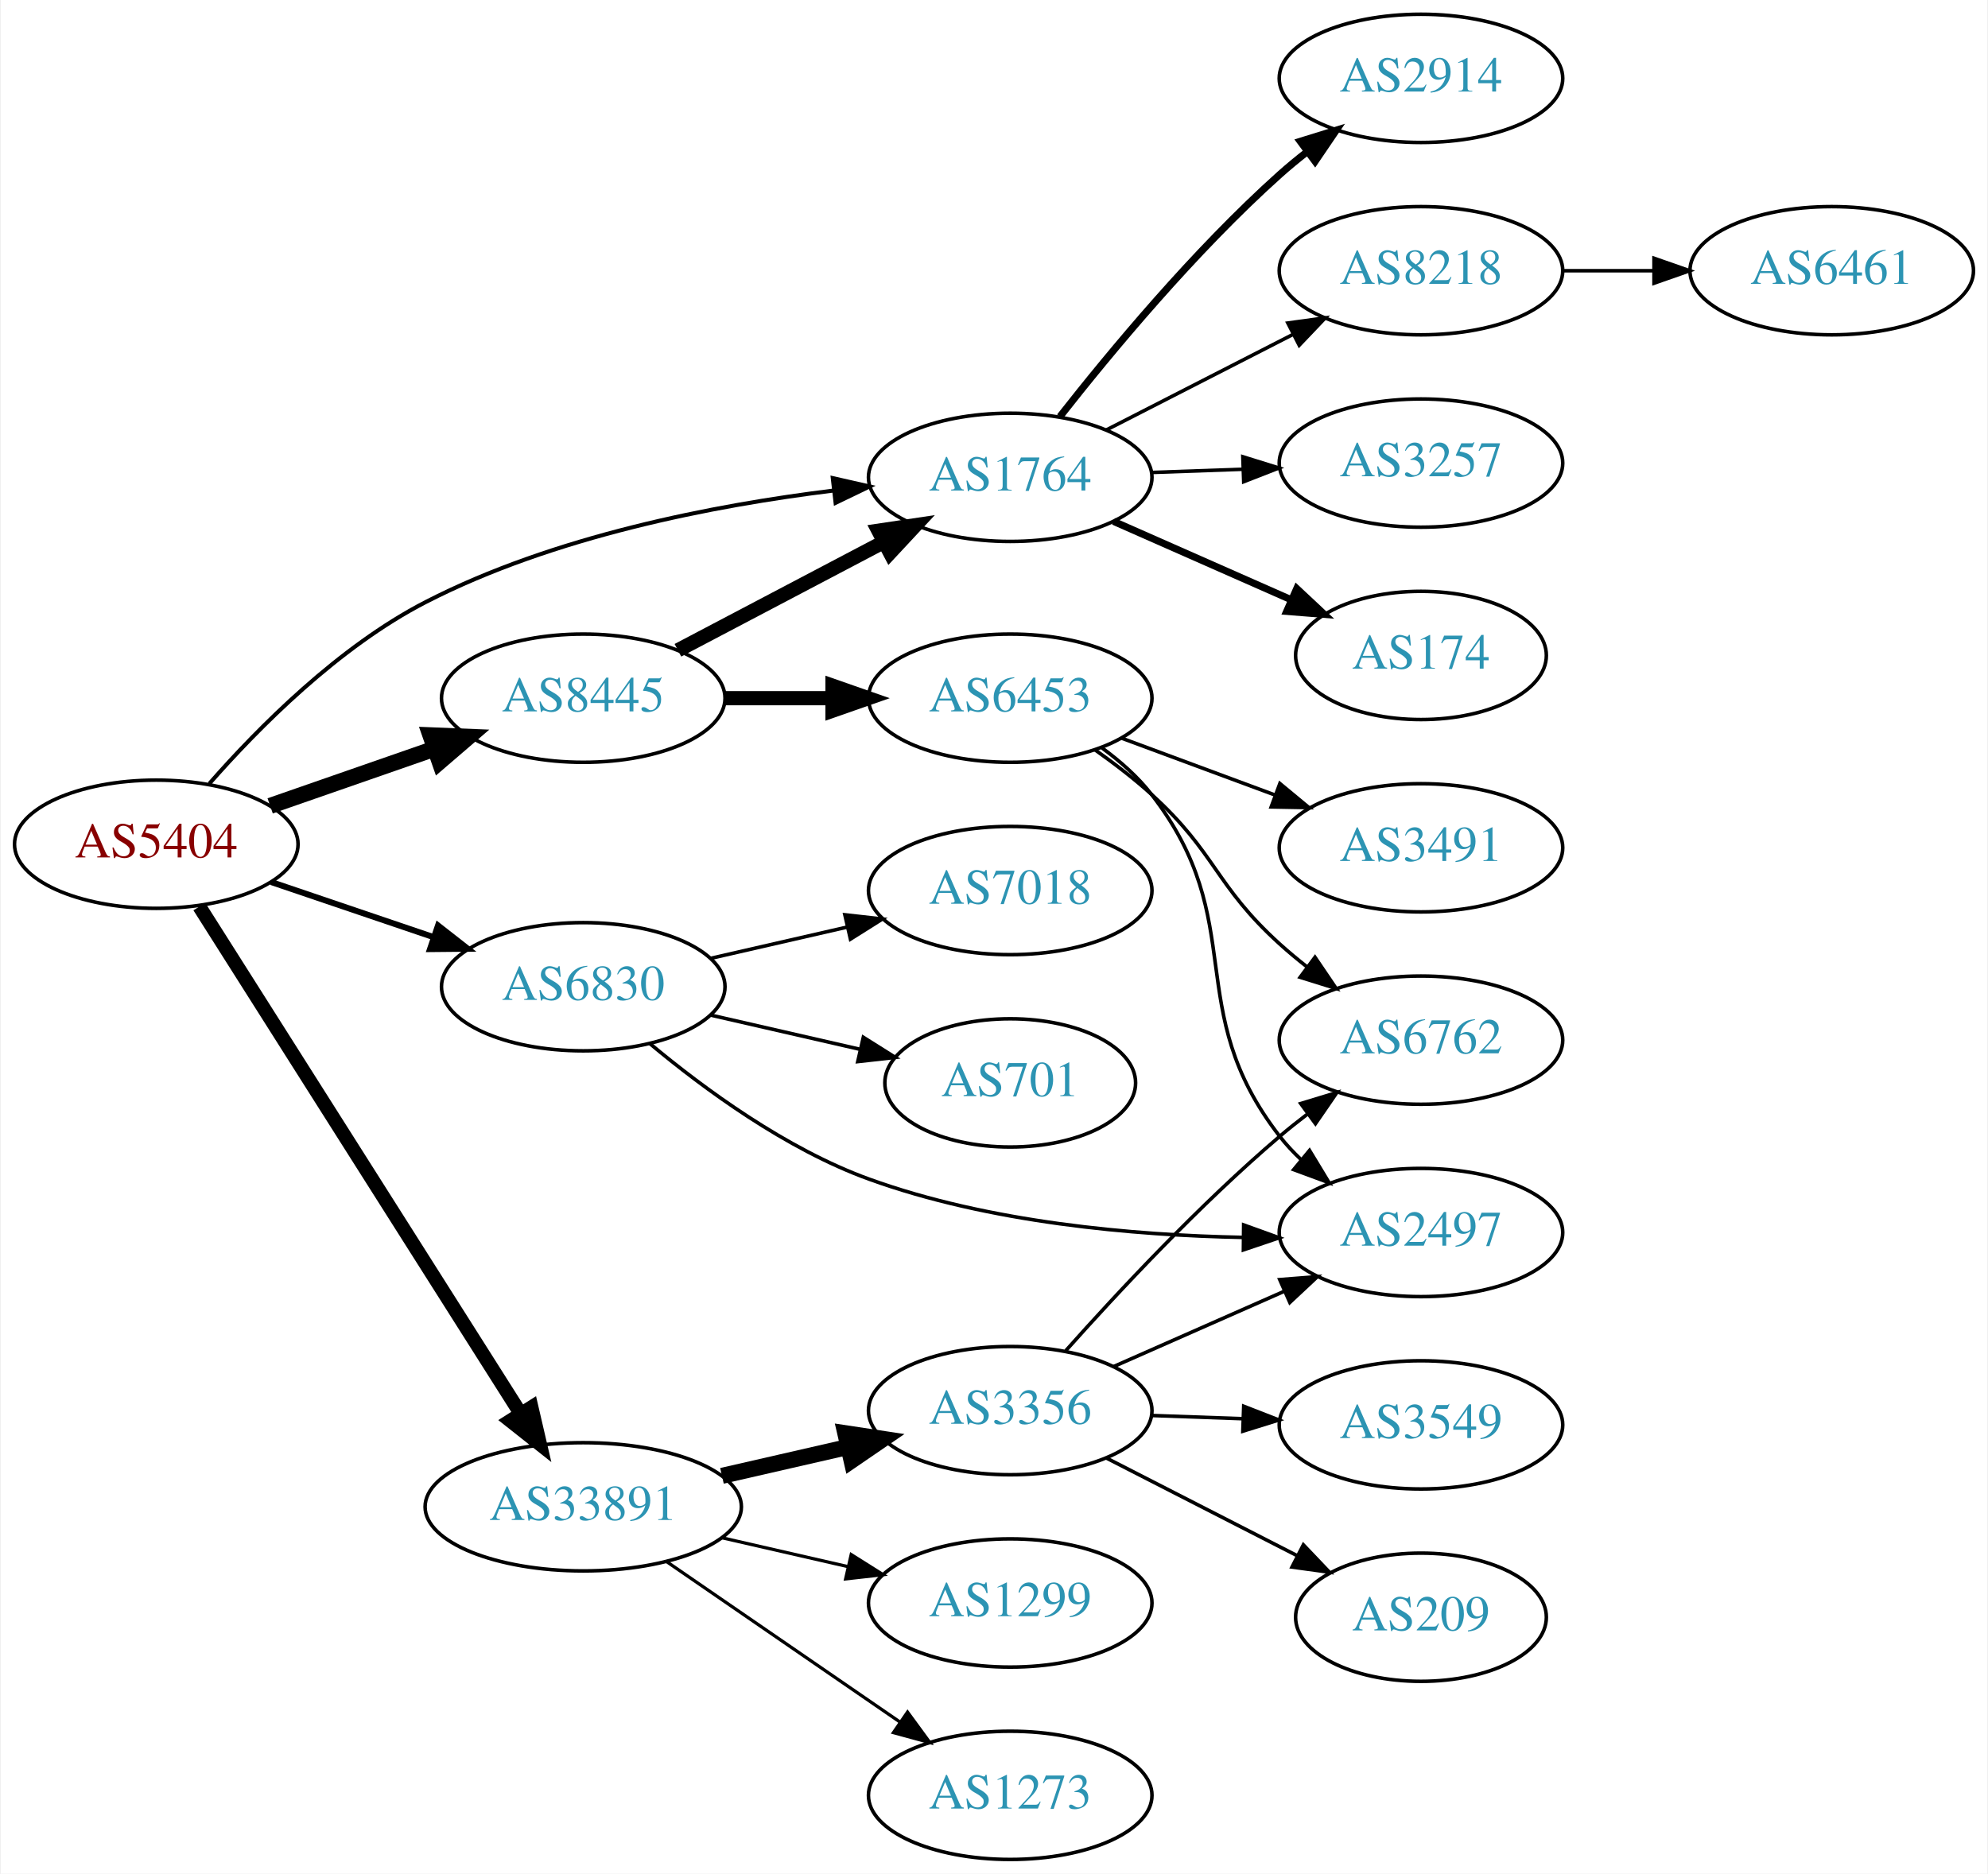
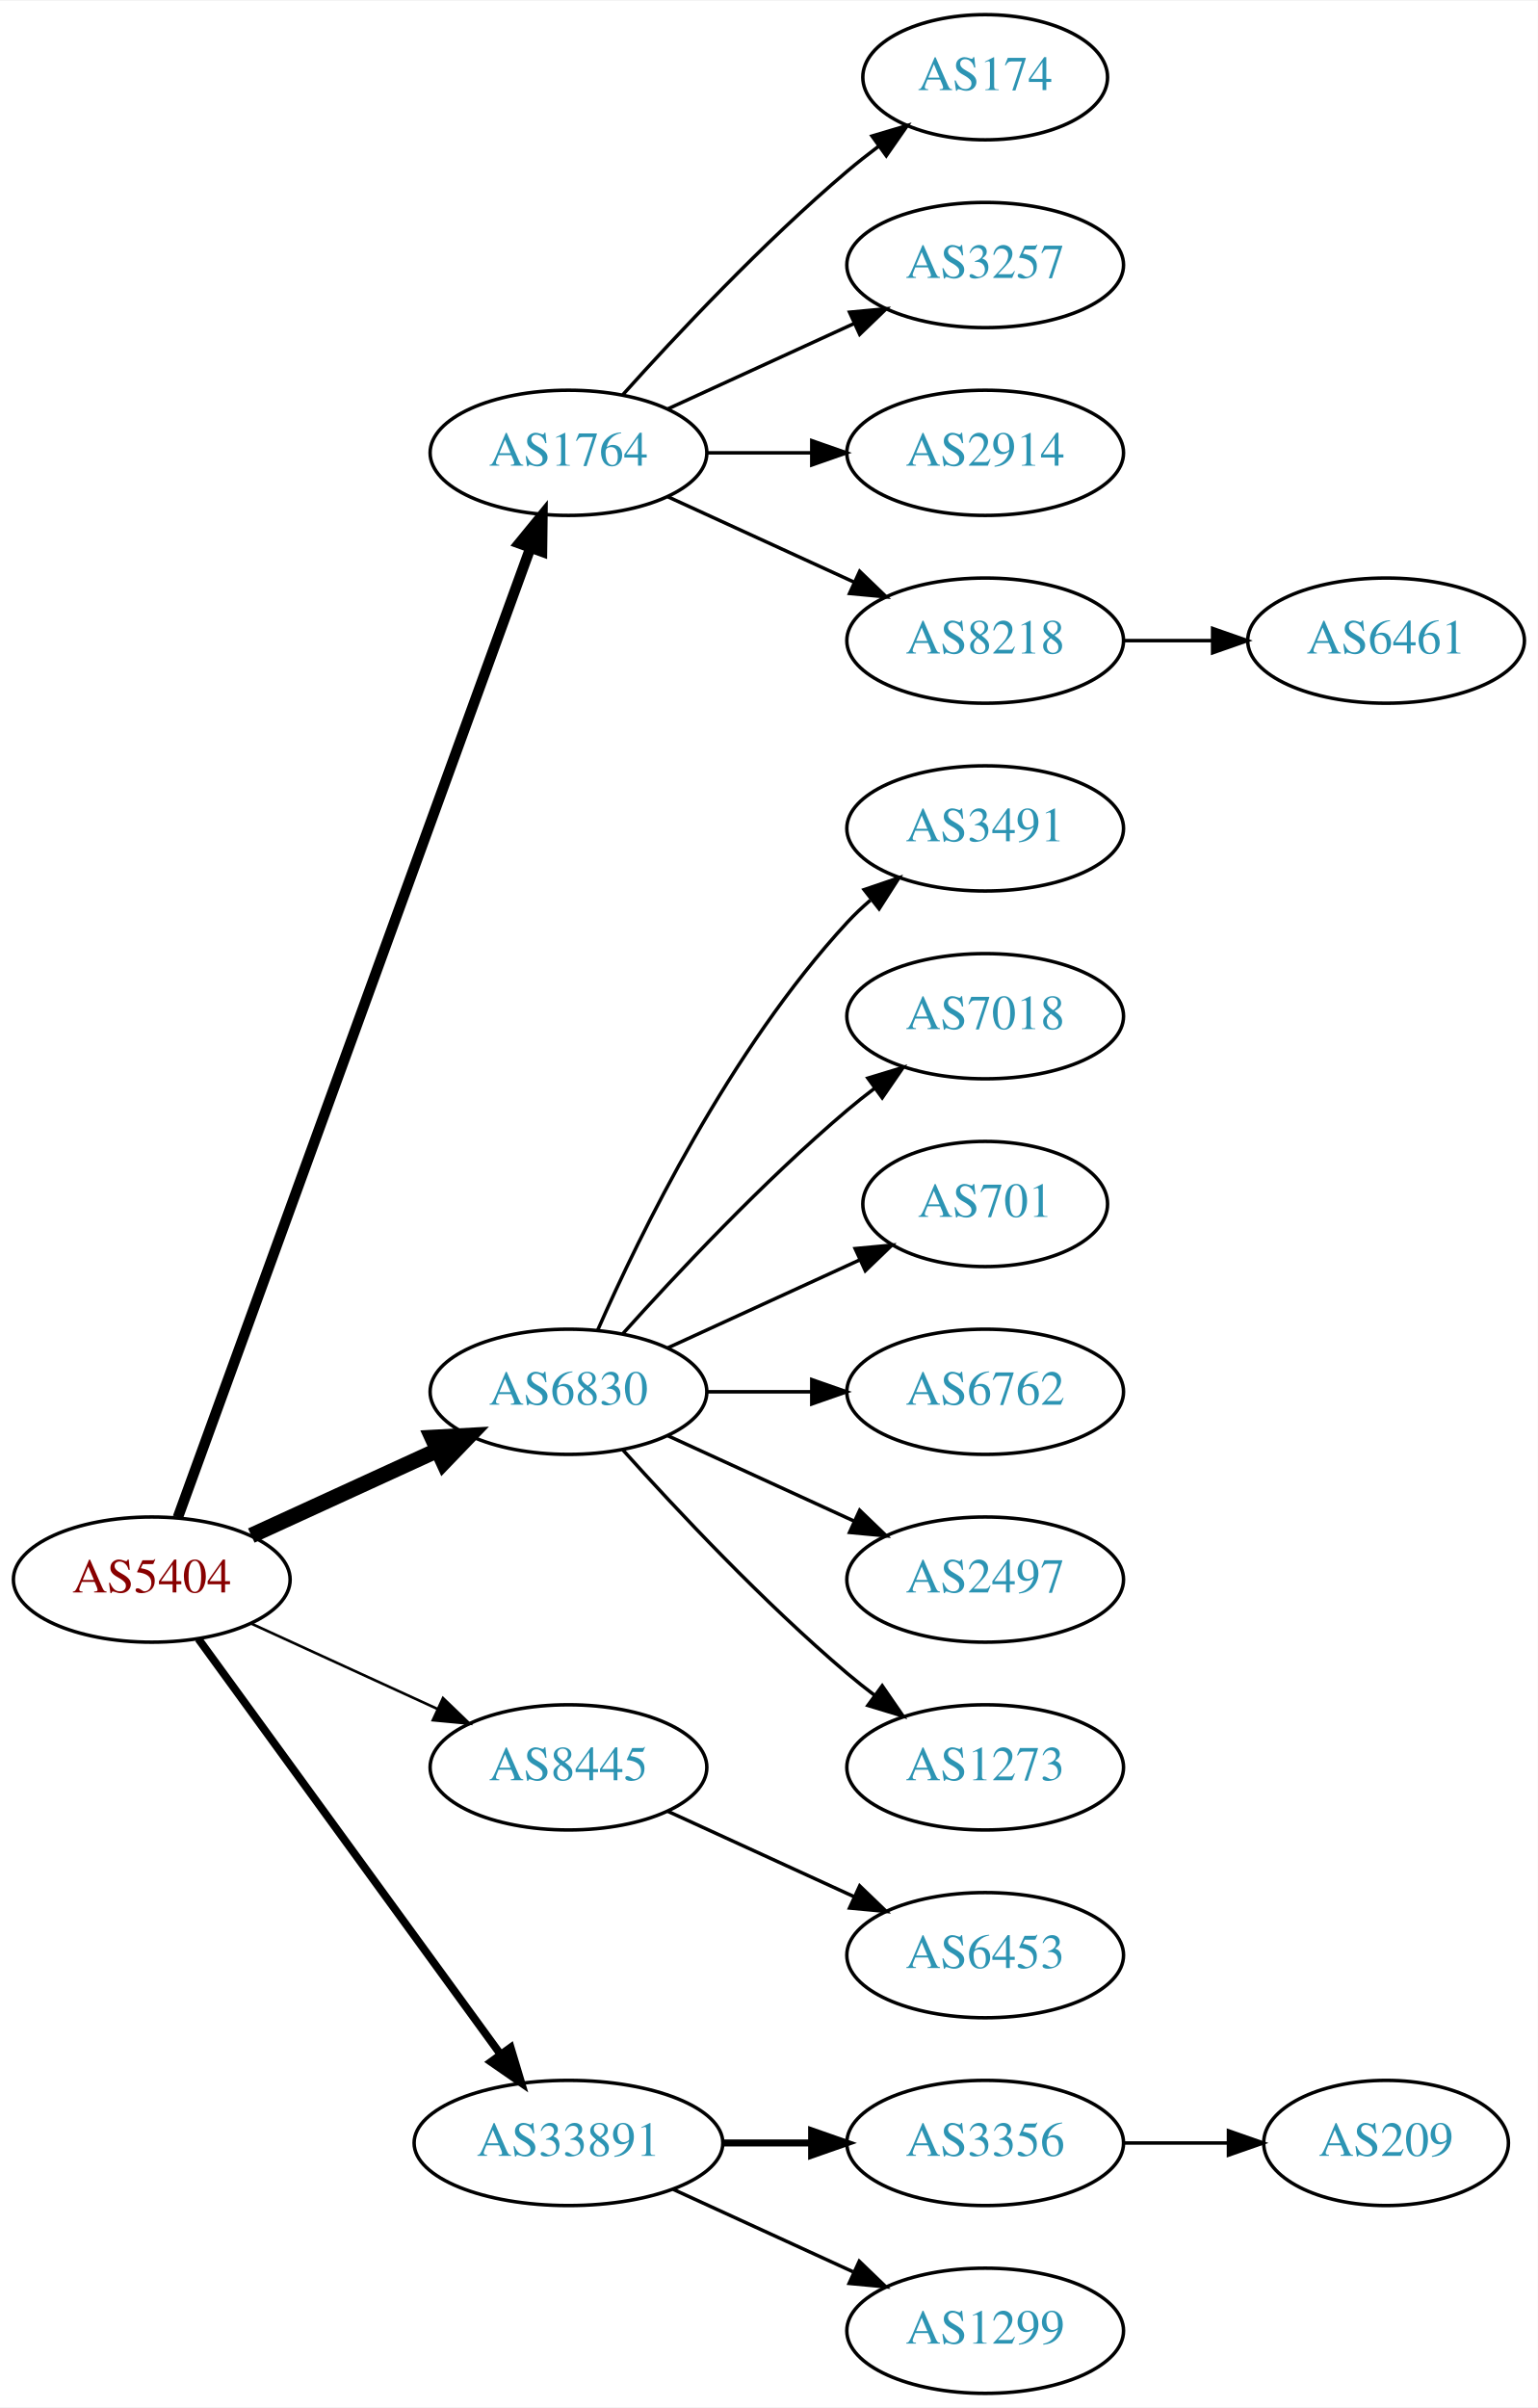
- <svg xmlns="http://www.w3.org/2000/svg" xmlns:xlink="http://www.w3.org/1999/xlink" width="558pt" height="526pt" viewBox="0.00 0.00 557.56 526.00">
-   <g id="graph0" class="graph" transform="scale(1 1) rotate(0) translate(4 522)">
-     <polygon fill="white" stroke="none" points="-4,4 -4,-522 553.564,-522 553.564,4 -4,4" />
+ <svg xmlns="http://www.w3.org/2000/svg" xmlns:xlink="http://www.w3.org/1999/xlink" width="442pt" height="692pt" viewBox="0.00 0.00 442.27 692.00">
+   <g id="graph0" class="graph" transform="scale(1 1) rotate(0) translate(4 688)">
+     <polygon fill="white" stroke="none" points="-4,4 -4,-688 438.271,-688 438.271,4 -4,4" />
    <g id="node1" class="node">
      <g id="a_node1">
        <a xlink:href="/asn/5404" xlink:title="AS5404 ~ ASN conova communications GmbH [AT]">
-           <ellipse fill="#ffffff" stroke="black" cx="39.647" cy="-285" rx="39.794" ry="18" />
-           <text text-anchor="middle" x="39.647" y="-281.3" font-family="Times,serif" font-size="14.00" fill="#880000">AS5404</text>
+           <ellipse fill="#ffffff" stroke="black" cx="39.647" cy="-234" rx="39.794" ry="18" />
+           <text text-anchor="middle" x="39.647" y="-230.3" font-family="Times,serif" font-size="14.00" fill="#880000">AS5404</text>
        </a>
      </g>
    </g>
    <g id="node2" class="node">
      <g id="a_node2">
        <a xlink:href="/asn/1764" xlink:title="AS1764 ~ NEXTLAYER-AS [AT]">
-           <ellipse fill="#ffffff" stroke="black" cx="279.332" cy="-388" rx="39.794" ry="18" />
-           <text text-anchor="middle" x="279.332" y="-384.3" font-family="Times,serif" font-size="14.00" fill="#2c94b3">AS1764</text>
+           <ellipse fill="#ffffff" stroke="black" cx="159.489" cy="-558" rx="39.794" ry="18" />
+           <text text-anchor="middle" x="159.489" y="-554.3" font-family="Times,serif" font-size="14.00" fill="#2c94b3">AS1764</text>
        </a>
      </g>
    </g>
    <g id="edge1" class="edge">
-       <path fill="none" stroke="black" stroke-width="1.125" d="M54.522,-301.994C68.288,-317.686 90.819,-340.409 115.293,-353 151.104,-371.424 196.138,-380.159 229.797,-384.296" />
-       <polygon fill="black" stroke="black" stroke-width="1.125" points="229.524,-387.787 239.855,-385.437 230.314,-380.832 229.524,-387.787" />
+       <path fill="none" stroke="black" stroke-width="3" d="M47.15,-251.881C66.707,-305.651 125.074,-466.129 148.549,-530.67" />
+       <polygon fill="black" stroke="black" stroke-width="3" points="145.298,-531.973 152.006,-540.174 151.877,-529.58 145.298,-531.973" />
    </g>
    <g id="node3" class="node">
      <g id="a_node3">
        <a xlink:href="/asn/6830" xlink:title="AS6830 ~ LGI-UPC [AT]">
-           <ellipse fill="#ffffff" stroke="black" cx="159.489" cy="-245" rx="39.794" ry="18" />
-           <text text-anchor="middle" x="159.489" y="-241.3" font-family="Times,serif" font-size="14.00" fill="#2c94b3">AS6830</text>
+           <ellipse fill="#ffffff" stroke="black" cx="159.489" cy="-288" rx="39.794" ry="18" />
+           <text text-anchor="middle" x="159.489" y="-284.3" font-family="Times,serif" font-size="14.00" fill="#2c94b3">AS6830</text>
        </a>
      </g>
    </g>
    <g id="edge2" class="edge">
-       <path fill="none" stroke="black" stroke-width="1.688" d="M71.917,-274.386C85.9,-269.639 102.571,-263.981 117.533,-258.902" />
-       <polygon fill="black" stroke="black" stroke-width="1.688" points="118.728,-262.192 127.073,-255.664 116.478,-255.564 118.728,-262.192" />
+       <path fill="none" stroke="black" stroke-width="4.5" d="M68.275,-246.661C84.232,-253.973 104.503,-263.261 121.786,-271.181" />
+       <polygon fill="black" stroke="black" stroke-width="4.5" points="120.302,-274.832 131.033,-275.419 123.583,-267.673 120.302,-274.832" />
    </g>
    <g id="node4" class="node">
      <g id="a_node4">
        <a xlink:href="/asn/8445" xlink:title="AS8445 ~ SALZBURG-AG-AS [AT]">
-           <ellipse fill="#ffffff" stroke="black" cx="159.489" cy="-326" rx="39.794" ry="18" />
-           <text text-anchor="middle" x="159.489" y="-322.3" font-family="Times,serif" font-size="14.00" fill="#2c94b3">AS8445</text>
+           <ellipse fill="#ffffff" stroke="black" cx="159.489" cy="-180" rx="39.794" ry="18" />
+           <text text-anchor="middle" x="159.489" y="-176.3" font-family="Times,serif" font-size="14.00" fill="#2c94b3">AS8445</text>
        </a>
      </g>
    </g>
    <g id="edge3" class="edge">
-       <path fill="none" stroke="black" stroke-width="4.5" d="M71.608,-295.772C85.705,-300.677 102.581,-306.548 117.695,-311.807" />
-       <polygon fill="black" stroke="black" stroke-width="4.5" points="116.586,-315.59 127.325,-315.157 119.174,-308.152 116.586,-315.59" />
+       <path fill="none" stroke="black" stroke-width="0.75" d="M68.275,-221.339C84.232,-214.027 104.503,-204.739 121.786,-196.819" />
+       <polygon fill="black" stroke="black" stroke-width="0.75" points="123.4,-199.929 131.033,-192.581 120.484,-193.565 123.4,-199.929" />
    </g>
    <g id="node5" class="node">
      <g id="a_node5">
        <a xlink:href="/asn/33891" xlink:title="AS33891 ~ CORE-BACKBONE GMBH GLOBAL NETWORK [DE]">
-           <ellipse fill="#ffffff" stroke="black" cx="159.489" cy="-99" rx="44.393" ry="18" />
-           <text text-anchor="middle" x="159.489" y="-95.3" font-family="Times,serif" font-size="14.00" fill="#2c94b3">AS33891</text>
+           <ellipse fill="#ffffff" stroke="black" cx="159.489" cy="-72" rx="44.393" ry="18" />
+           <text text-anchor="middle" x="159.489" y="-68.3" font-family="Times,serif" font-size="14.00" fill="#2c94b3">AS33891</text>
        </a>
      </g>
    </g>
    <g id="edge4" class="edge">
-       <path fill="none" stroke="black" stroke-width="3.938" d="M51.733,-267.502C72.526,-234.683 117.477,-163.733 141.893,-125.195" />
-       <polygon fill="black" stroke="black" stroke-width="3.938" points="144.951,-126.908 147.346,-116.587 139.038,-123.162 144.951,-126.908" />
+       <path fill="none" stroke="black" stroke-width="2.25" d="M53.035,-216.969C73.757,-188.483 115.56,-131.015 139.848,-97.626" />
+       <polygon fill="black" stroke="black" stroke-width="2.25" points="142.86,-99.436 145.912,-89.29 137.199,-95.318 142.86,-99.436" />
    </g>
    <g id="node6" class="node">
      <g id="a_node6">
        <a xlink:href="/asn/174" xlink:title="AS174 ~ Cogent Communications [US]">
-           <ellipse fill="#ffffff" stroke="black" cx="394.625" cy="-338" rx="35.194" ry="18" />
-           <text text-anchor="middle" x="394.625" y="-334.3" font-family="Times,serif" font-size="14.00" fill="#2c94b3">AS174</text>
+           <ellipse fill="#ffffff" stroke="black" cx="279.332" cy="-666" rx="35.194" ry="18" />
+           <text text-anchor="middle" x="279.332" y="-662.3" font-family="Times,serif" font-size="14.00" fill="#2c94b3">AS174</text>
        </a>
      </g>
    </g>
    <g id="edge5" class="edge">
-       <path fill="none" stroke="black" stroke-width="2" d="M308.337,-375.64C323.313,-369.031 341.915,-360.821 357.92,-353.757" />
-       <polygon fill="black" stroke="black" stroke-width="2" points="359.76,-356.772 367.495,-349.532 356.933,-350.367 359.76,-356.772" />
+       <path fill="none" stroke="black" d="M175.135,-574.725C190.436,-591.765 215.533,-618.523 239.685,-639 242.537,-641.418 245.602,-643.833 248.714,-646.169" />
+       <polygon fill="black" stroke="black" points="246.787,-649.095 256.942,-652.116 250.887,-643.422 246.787,-649.095" />
    </g>
    <g id="node7" class="node">
      <g id="a_node7">
-         <a xlink:href="/asn/2914" xlink:title="AS2914 ~ NTT America, Inc. [US]">
-           <ellipse fill="#ffffff" stroke="black" cx="394.625" cy="-500" rx="39.794" ry="18" />
-           <text text-anchor="middle" x="394.625" y="-496.3" font-family="Times,serif" font-size="14.00" fill="#2c94b3">AS2914</text>
+         <a xlink:href="/asn/3257" xlink:title="AS3257 ~ GTT [DE]">
+           <ellipse fill="#ffffff" stroke="black" cx="279.332" cy="-612" rx="39.794" ry="18" />
+           <text text-anchor="middle" x="279.332" y="-608.3" font-family="Times,serif" font-size="14.00" fill="#2c94b3">AS3257</text>
        </a>
      </g>
    </g>
    <g id="edge6" class="edge">
-       <path fill="none" stroke="black" stroke-width="2" d="M293.283,-405.051C307.383,-423.029 331.123,-451.652 354.978,-473 357.418,-475.183 360.039,-477.343 362.724,-479.434" />
-       <polygon fill="black" stroke="black" stroke-width="2" points="360.739,-482.32 370.86,-485.454 364.903,-476.692 360.739,-482.32" />
+       <path fill="none" stroke="black" d="M188.118,-570.661C204.075,-577.973 224.345,-587.261 241.628,-595.181" />
+       <polygon fill="black" stroke="black" points="240.327,-598.435 250.876,-599.419 243.243,-592.071 240.327,-598.435" />
    </g>
    <g id="node8" class="node">
      <g id="a_node8">
-         <a xlink:href="/asn/8218" xlink:title="AS8218 ~ legacy Neotelecoms [FR]">
-           <ellipse fill="#ffffff" stroke="black" cx="394.625" cy="-446" rx="39.794" ry="18" />
-           <text text-anchor="middle" x="394.625" y="-442.3" font-family="Times,serif" font-size="14.00" fill="#2c94b3">AS8218</text>
+         <a xlink:href="/asn/2914" xlink:title="AS2914 ~ NTT America, Inc. [US]">
+           <ellipse fill="#ffffff" stroke="black" cx="279.332" cy="-558" rx="39.794" ry="18" />
+           <text text-anchor="middle" x="279.332" y="-554.3" font-family="Times,serif" font-size="14.00" fill="#2c94b3">AS2914</text>
        </a>
      </g>
    </g>
    <g id="edge7" class="edge">
-       <path fill="none" stroke="black" d="M306.323,-401.306C321.867,-409.264 341.818,-419.478 358.723,-428.132" />
-       <polygon fill="black" stroke="black" points="357.258,-431.314 367.754,-432.756 360.447,-425.083 357.258,-431.314" />
+       <path fill="none" stroke="black" d="M199.402,-558C208.955,-558 219.305,-558 229.267,-558" />
+       <polygon fill="black" stroke="black" points="229.46,-561.5 239.46,-558 229.46,-554.5 229.46,-561.5" />
    </g>
    <g id="node9" class="node">
      <g id="a_node9">
-         <a xlink:href="/asn/3257" xlink:title="AS3257 ~ GTT [DE]">
-           <ellipse fill="#ffffff" stroke="black" cx="394.625" cy="-392" rx="39.794" ry="18" />
-           <text text-anchor="middle" x="394.625" y="-388.3" font-family="Times,serif" font-size="14.00" fill="#2c94b3">AS3257</text>
+         <a xlink:href="/asn/8218" xlink:title="AS8218 ~ legacy Neotelecoms [FR]">
+           <ellipse fill="#ffffff" stroke="black" cx="279.332" cy="-504" rx="39.794" ry="18" />
+           <text text-anchor="middle" x="279.332" y="-500.3" font-family="Times,serif" font-size="14.00" fill="#2c94b3">AS8218</text>
        </a>
      </g>
    </g>
    <g id="edge8" class="edge">
-       <path fill="none" stroke="black" d="M319.004,-389.365C327.207,-389.655 335.971,-389.964 344.503,-390.266" />
-       <polygon fill="black" stroke="black" points="344.625,-393.772 354.742,-390.627 344.872,-386.776 344.625,-393.772" />
-     </g>
-     <g id="node10" class="node">
-       <g id="a_node10">
-         <a xlink:href="/asn/701" xlink:title="AS701 ~ UUNET [US]">
-           <ellipse fill="#ffffff" stroke="black" cx="279.332" cy="-218" rx="35.194" ry="18" />
-           <text text-anchor="middle" x="279.332" y="-214.3" font-family="Times,serif" font-size="14.00" fill="#2c94b3">AS701</text>
-         </a>
-       </g>
-     </g>
-     <g id="edge9" class="edge">
-       <path fill="none" stroke="black" d="M195.208,-237.045C208.301,-234.045 223.323,-230.604 236.964,-227.478" />
-       <polygon fill="black" stroke="black" points="238.105,-230.807 247.071,-225.162 236.542,-223.984 238.105,-230.807" />
+       <path fill="none" stroke="black" d="M188.118,-545.339C204.075,-538.027 224.345,-528.739 241.628,-520.819" />
+       <polygon fill="black" stroke="black" points="243.243,-523.929 250.876,-516.581 240.327,-517.565 243.243,-523.929" />
    </g>
    <g id="node11" class="node">
      <g id="a_node11">
-         <a xlink:href="/asn/2497" xlink:title="AS2497 ~ Internet Initiative Japan Inc. [JP]">
-           <ellipse fill="#ffffff" stroke="black" cx="394.625" cy="-176" rx="39.794" ry="18" />
-           <text text-anchor="middle" x="394.625" y="-172.3" font-family="Times,serif" font-size="14.00" fill="#2c94b3">AS2497</text>
+         <a xlink:href="/asn/3491" xlink:title="AS3491 ~ PCCW Global, Inc. [US]">
+           <ellipse fill="#ffffff" stroke="black" cx="279.332" cy="-450" rx="39.794" ry="18" />
+           <text text-anchor="middle" x="279.332" y="-446.3" font-family="Times,serif" font-size="14.00" fill="#2c94b3">AS3491</text>
        </a>
      </g>
    </g>
    <g id="edge10" class="edge">
-       <path fill="none" stroke="black" d="M178.213,-229.014C193.37,-216.357 216.374,-199.451 239.685,-191 273.366,-178.79 313.752,-175.233 344.706,-174.625" />
-       <polygon fill="black" stroke="black" points="344.854,-178.124 354.819,-174.524 344.784,-171.125 344.854,-178.124" />
+       <path fill="none" stroke="black" d="M167.905,-305.761C179.973,-333.183 205.944,-386.473 239.685,-423 241.716,-425.198 243.954,-427.319 246.301,-429.34" />
+       <polygon fill="black" stroke="black" points="244.513,-432.386 254.545,-435.794 248.828,-426.874 244.513,-432.386" />
    </g>
    <g id="node12" class="node">
      <g id="a_node12">
        <a xlink:href="/asn/7018" xlink:title="AS7018 ~ AT&amp;T Services, Inc. [US]">
-           <ellipse fill="#ffffff" stroke="black" cx="279.332" cy="-272" rx="39.794" ry="18" />
-           <text text-anchor="middle" x="279.332" y="-268.3" font-family="Times,serif" font-size="14.00" fill="#2c94b3">AS7018</text>
+           <ellipse fill="#ffffff" stroke="black" cx="279.332" cy="-396" rx="39.794" ry="18" />
+           <text text-anchor="middle" x="279.332" y="-392.3" font-family="Times,serif" font-size="14.00" fill="#2c94b3">AS7018</text>
        </a>
      </g>
    </g>
    <g id="edge11" class="edge">
-       <path fill="none" stroke="black" d="M195.208,-252.955C207.208,-255.704 220.829,-258.825 233.522,-261.733" />
-       <polygon fill="black" stroke="black" points="232.924,-265.187 243.453,-264.009 234.488,-258.364 232.924,-265.187" />
-     </g>
-     <g id="edge13" class="edge">
-       <path fill="none" stroke="black" stroke-width="4" d="M186.059,-339.453C202.968,-348.35 225.342,-360.121 243.823,-369.844" />
-       <polygon fill="black" stroke="black" stroke-width="4" points="242.332,-373.014 252.811,-374.573 245.591,-366.82 242.332,-373.014" />
+       <path fill="none" stroke="black" d="M175.135,-304.725C190.436,-321.765 215.533,-348.523 239.685,-369 242.182,-371.117 244.843,-373.232 247.554,-375.293" />
+       <polygon fill="black" stroke="black" points="245.591,-378.194 255.73,-381.266 249.72,-372.541 245.591,-378.194" />
    </g>
    <g id="node13" class="node">
      <g id="a_node13">
-         <a xlink:href="/asn/6453" xlink:title="AS6453 ~ TATA COMMUNICATIONS (AMERICA) INC [US]">
-           <ellipse fill="#ffffff" stroke="black" cx="279.332" cy="-326" rx="39.794" ry="18" />
-           <text text-anchor="middle" x="279.332" y="-322.3" font-family="Times,serif" font-size="14.00" fill="#2c94b3">AS6453</text>
+         <a xlink:href="/asn/701" xlink:title="AS701 ~ UUNET [US]">
+           <ellipse fill="#ffffff" stroke="black" cx="279.332" cy="-342" rx="35.194" ry="18" />
+           <text text-anchor="middle" x="279.332" y="-338.3" font-family="Times,serif" font-size="14.00" fill="#2c94b3">AS701</text>
        </a>
      </g>
    </g>
    <g id="edge12" class="edge">
-       <path fill="none" stroke="black" stroke-width="4" d="M199.402,-326C208.955,-326 219.305,-326 229.267,-326" />
-       <polygon fill="black" stroke="black" stroke-width="4" points="229.46,-329.5 239.46,-326 229.46,-322.5 229.46,-329.5" />
+       <path fill="none" stroke="black" d="M188.118,-300.661C204.534,-308.183 225.516,-317.798 243.113,-325.861" />
+       <polygon fill="black" stroke="black" points="241.941,-329.174 252.49,-330.158 244.857,-322.811 241.941,-329.174" />
+     </g>
+     <g id="node14" class="node">
+       <g id="a_node14">
+         <a xlink:href="/asn/6762" xlink:title="AS6762 ~ TELECOM ITALIA SPARKLE S.p.A. [IT]">
+           <ellipse fill="#ffffff" stroke="black" cx="279.332" cy="-288" rx="39.794" ry="18" />
+           <text text-anchor="middle" x="279.332" y="-284.3" font-family="Times,serif" font-size="14.00" fill="#2c94b3">AS6762</text>
+         </a>
+       </g>
+     </g>
+     <g id="edge13" class="edge">
+       <path fill="none" stroke="black" d="M199.402,-288C208.955,-288 219.305,-288 229.267,-288" />
+       <polygon fill="black" stroke="black" points="229.46,-291.5 239.46,-288 229.46,-284.5 229.46,-291.5" />
+     </g>
+     <g id="node15" class="node">
+       <g id="a_node15">
+         <a xlink:href="/asn/2497" xlink:title="AS2497 ~ Internet Initiative Japan Inc. [JP]">
+           <ellipse fill="#ffffff" stroke="black" cx="279.332" cy="-234" rx="39.794" ry="18" />
+           <text text-anchor="middle" x="279.332" y="-230.3" font-family="Times,serif" font-size="14.00" fill="#2c94b3">AS2497</text>
+         </a>
+       </g>
+     </g>
+     <g id="edge14" class="edge">
+       <path fill="none" stroke="black" d="M188.118,-275.339C204.075,-268.027 224.345,-258.739 241.628,-250.819" />
+       <polygon fill="black" stroke="black" points="243.243,-253.929 250.876,-246.581 240.327,-247.565 243.243,-253.929" />
+     </g>
+     <g id="node16" class="node">
+       <g id="a_node16">
+         <a xlink:href="/asn/1273" xlink:title="AS1273 ~ RIPE Network Coordination Centre [NL]">
+           <ellipse fill="#ffffff" stroke="black" cx="279.332" cy="-180" rx="39.794" ry="18" />
+           <text text-anchor="middle" x="279.332" y="-176.3" font-family="Times,serif" font-size="14.00" fill="#2c94b3">AS1273</text>
+         </a>
+       </g>
+     </g>
+     <g id="edge15" class="edge">
+       <path fill="none" stroke="black" d="M175.135,-271.275C190.436,-254.235 215.533,-227.477 239.685,-207 242.182,-204.883 244.843,-202.768 247.554,-200.707" />
+       <polygon fill="black" stroke="black" points="249.72,-203.459 255.73,-194.734 245.591,-197.806 249.72,-203.459" />
    </g>
    <g id="node17" class="node">
      <g id="a_node17">
-         <a xlink:href="/asn/1299" xlink:title="AS1299 ~ Telia Carrier [EU]">
-           <ellipse fill="#ffffff" stroke="black" cx="279.332" cy="-72" rx="39.794" ry="18" />
-           <text text-anchor="middle" x="279.332" y="-68.3" font-family="Times,serif" font-size="14.00" fill="#2c94b3">AS1299</text>
-         </a>
-       </g>
-     </g>
-     <g id="edge18" class="edge">
-       <path fill="none" stroke="black" stroke-width="0.9" d="M198.424,-90.308C209.664,-87.733 222.077,-84.889 233.7,-82.226" />
-       <polygon fill="black" stroke="black" stroke-width="0.9" points="234.696,-85.588 243.662,-79.944 233.133,-78.765 234.696,-85.588" />
+         <a xlink:href="/asn/6453" xlink:title="AS6453 ~ TATA COMMUNICATIONS (AMERICA) INC [US]">
+           <ellipse fill="#ffffff" stroke="black" cx="279.332" cy="-126" rx="39.794" ry="18" />
+           <text text-anchor="middle" x="279.332" y="-122.3" font-family="Times,serif" font-size="14.00" fill="#2c94b3">AS6453</text>
+         </a>
+       </g>
+     </g>
+     <g id="edge16" class="edge">
+       <path fill="none" stroke="black" d="M188.118,-167.339C204.075,-160.027 224.345,-150.739 241.628,-142.819" />
+       <polygon fill="black" stroke="black" points="243.243,-145.929 250.876,-138.581 240.327,-139.565 243.243,-145.929" />
    </g>
    <g id="node18" class="node">
      <g id="a_node18">
        <a xlink:href="/asn/3356" xlink:title="AS3356 ~ Level 3 Parent, LLC [US]">
-           <ellipse fill="#ffffff" stroke="black" cx="279.332" cy="-126" rx="39.794" ry="18" />
-           <text text-anchor="middle" x="279.332" y="-122.3" font-family="Times,serif" font-size="14.00" fill="#2c94b3">AS3356</text>
-         </a>
-       </g>
-     </g>
-     <g id="edge19" class="edge">
-       <path fill="none" stroke="black" stroke-width="4.5" d="M198.424,-107.692C209.664,-110.267 222.077,-113.111 233.7,-115.774" />
-       <polygon fill="black" stroke="black" stroke-width="4.5" points="233.035,-119.661 243.662,-118.057 234.794,-111.985 233.035,-119.661" />
+           <ellipse fill="#ffffff" stroke="black" cx="279.332" cy="-72" rx="39.794" ry="18" />
+           <text text-anchor="middle" x="279.332" y="-68.3" font-family="Times,serif" font-size="14.00" fill="#2c94b3">AS3356</text>
+         </a>
+       </g>
+     </g>
+     <g id="edge17" class="edge">
+       <path fill="none" stroke="black" stroke-width="2" d="M203.7,-72C212.013,-72 220.775,-72 229.258,-72" />
+       <polygon fill="black" stroke="black" stroke-width="2" points="229.416,-75.5 239.416,-72 229.416,-68.5 229.416,-75.5" />
    </g>
    <g id="node19" class="node">
      <g id="a_node19">
-         <a xlink:href="/asn/1273" xlink:title="AS1273 ~ RIPE Network Coordination Centre [NL]">
+         <a xlink:href="/asn/1299" xlink:title="AS1299 ~ Telia Carrier [EU]">
          <ellipse fill="#ffffff" stroke="black" cx="279.332" cy="-18" rx="39.794" ry="18" />
-           <text text-anchor="middle" x="279.332" y="-14.3" font-family="Times,serif" font-size="14.00" fill="#2c94b3">AS1273</text>
-         </a>
-       </g>
-     </g>
-     <g id="edge20" class="edge">
-       <path fill="none" stroke="black" stroke-width="0.9" d="M182.932,-83.574C201.513,-70.802 228.074,-52.545 248.453,-38.537" />
-       <polygon fill="black" stroke="black" stroke-width="0.9" points="250.509,-41.371 256.768,-32.822 246.544,-35.602 250.509,-41.371" />
-     </g>
-     <g id="node16" class="node">
-       <g id="a_node16">
+           <text text-anchor="middle" x="279.332" y="-14.3" font-family="Times,serif" font-size="14.00" fill="#2c94b3">AS1299</text>
+         </a>
+       </g>
+     </g>
+     <g id="edge18" class="edge">
+       <path fill="none" stroke="black" d="M189.619,-58.652C205.23,-51.498 224.628,-42.609 241.3,-34.969" />
+       <polygon fill="black" stroke="black" points="243.119,-37.986 250.752,-30.638 240.203,-31.622 243.119,-37.986" />
+     </g>
+     <g id="node10" class="node">
+       <g id="a_node10">
        <a xlink:href="/asn/6461" xlink:title="AS6461 ~ Zayo Bandwidth [US]">
-           <ellipse fill="#ffffff" stroke="black" cx="509.918" cy="-446" rx="39.794" ry="18" />
-           <text text-anchor="middle" x="509.918" y="-442.3" font-family="Times,serif" font-size="14.00" fill="#2c94b3">AS6461</text>
-         </a>
-       </g>
-     </g>
-     <g id="edge17" class="edge">
-       <path fill="none" stroke="black" d="M434.297,-446C442.5,-446 451.264,-446 459.796,-446" />
-       <polygon fill="black" stroke="black" points="460.035,-449.5 470.035,-446 460.035,-442.5 460.035,-449.5" />
-     </g>
-     <g id="edge14" class="edge">
-       <path fill="none" stroke="black" d="M305.127,-312.015C310.21,-308.291 315.165,-303.915 318.978,-299 346.912,-262.998 327.044,-239.002 354.978,-203 356.766,-200.696 358.804,-198.511 360.989,-196.456" />
-       <polygon fill="black" stroke="black" points="363.344,-199.049 368.83,-189.985 358.889,-193.65 363.344,-199.049" />
-     </g>
-     <g id="node14" class="node">
-       <g id="a_node14">
-         <a xlink:href="/asn/6762" xlink:title="AS6762 ~ TELECOM ITALIA SPARKLE S.p.A. [IT]">
-           <ellipse fill="#ffffff" stroke="black" cx="394.625" cy="-230" rx="39.794" ry="18" />
-           <text text-anchor="middle" x="394.625" y="-226.3" font-family="Times,serif" font-size="14.00" fill="#2c94b3">AS6762</text>
-         </a>
-       </g>
-     </g>
-     <g id="edge15" class="edge">
-       <path fill="none" stroke="black" d="M303.133,-311.495C308.531,-307.681 314.125,-303.396 318.978,-299 337.2,-282.495 336.756,-273.505 354.978,-257 357.405,-254.802 360.016,-252.632 362.696,-250.534" />
-       <polygon fill="black" stroke="black" points="364.877,-253.274 370.823,-244.505 360.706,-247.653 364.877,-253.274" />
-     </g>
-     <g id="node15" class="node">
-       <g id="a_node15">
-         <a xlink:href="/asn/3491" xlink:title="AS3491 ~ PCCW Global, Inc. [US]">
-           <ellipse fill="#ffffff" stroke="black" cx="394.625" cy="-284" rx="39.794" ry="18" />
-           <text text-anchor="middle" x="394.625" y="-280.3" font-family="Times,serif" font-size="14.00" fill="#2c94b3">AS3491</text>
-         </a>
-       </g>
-     </g>
-     <g id="edge16" class="edge">
-       <path fill="none" stroke="black" d="M310.692,-314.745C323.899,-309.849 339.556,-304.044 353.689,-298.805" />
-       <polygon fill="black" stroke="black" points="355.021,-302.044 363.18,-295.286 352.587,-295.481 355.021,-302.044" />
-     </g>
-     <g id="edge24" class="edge">
-       <path fill="none" stroke="black" d="M308.337,-138.36C322.771,-144.73 340.572,-152.586 356.171,-159.47" />
-       <polygon fill="black" stroke="black" points="354.987,-162.774 365.549,-163.609 357.814,-156.37 354.987,-162.774" />
-     </g>
-     <g id="edge22" class="edge">
-       <path fill="none" stroke="black" d="M294.927,-142.828C309.395,-159.067 332.58,-183.928 354.978,-203 357.471,-205.122 360.128,-207.241 362.837,-209.305" />
-       <polygon fill="black" stroke="black" points="360.873,-212.204 371.011,-215.281 365.005,-206.553 360.873,-212.204" />
+           <ellipse fill="#ffffff" stroke="black" cx="394.625" cy="-504" rx="39.794" ry="18" />
+           <text text-anchor="middle" x="394.625" y="-500.3" font-family="Times,serif" font-size="14.00" fill="#2c94b3">AS6461</text>
+         </a>
+       </g>
+     </g>
+     <g id="edge9" class="edge">
+       <path fill="none" stroke="black" d="M319.004,-504C327.207,-504 335.971,-504 344.503,-504" />
+       <polygon fill="black" stroke="black" points="344.742,-507.5 354.742,-504 344.742,-500.5 344.742,-507.5" />
    </g>
    <g id="node20" class="node">
      <g id="a_node20">
        <a xlink:href="/asn/209" xlink:title="AS209 ~ CenturyLink Communications, LLC [US]">
-           <ellipse fill="#ffffff" stroke="black" cx="394.625" cy="-68" rx="35.194" ry="18" />
-           <text text-anchor="middle" x="394.625" y="-64.3" font-family="Times,serif" font-size="14.00" fill="#2c94b3">AS209</text>
-         </a>
-       </g>
-     </g>
-     <g id="edge21" class="edge">
-       <path fill="none" stroke="black" d="M306.323,-112.694C322.198,-104.567 342.669,-94.087 359.798,-85.317" />
-       <polygon fill="black" stroke="black" points="361.613,-88.32 368.919,-80.648 358.423,-82.089 361.613,-88.32" />
-     </g>
-     <g id="node21" class="node">
-       <g id="a_node21">
-         <a xlink:href="/asn/3549" xlink:title="AS3549 ~ Level 3 Parent, LLC [US]">
-           <ellipse fill="#ffffff" stroke="black" cx="394.625" cy="-122" rx="39.794" ry="18" />
-           <text text-anchor="middle" x="394.625" y="-118.3" font-family="Times,serif" font-size="14.00" fill="#2c94b3">AS3549</text>
-         </a>
-       </g>
-     </g>
-     <g id="edge23" class="edge">
-       <path fill="none" stroke="black" d="M319.004,-124.635C327.207,-124.345 335.971,-124.036 344.503,-123.734" />
-       <polygon fill="black" stroke="black" points="344.872,-127.224 354.742,-123.373 344.625,-120.228 344.872,-127.224" />
+           <ellipse fill="#ffffff" stroke="black" cx="394.625" cy="-72" rx="35.194" ry="18" />
+           <text text-anchor="middle" x="394.625" y="-68.3" font-family="Times,serif" font-size="14.00" fill="#2c94b3">AS209</text>
+         </a>
+       </g>
+     </g>
+     <g id="edge19" class="edge">
+       <path fill="none" stroke="black" d="M319.004,-72C328.709,-72 339.2,-72 349.163,-72" />
+       <polygon fill="black" stroke="black" points="349.299,-75.5 359.299,-72 349.299,-68.5 349.299,-75.5" />
    </g>
  </g>
</svg>
